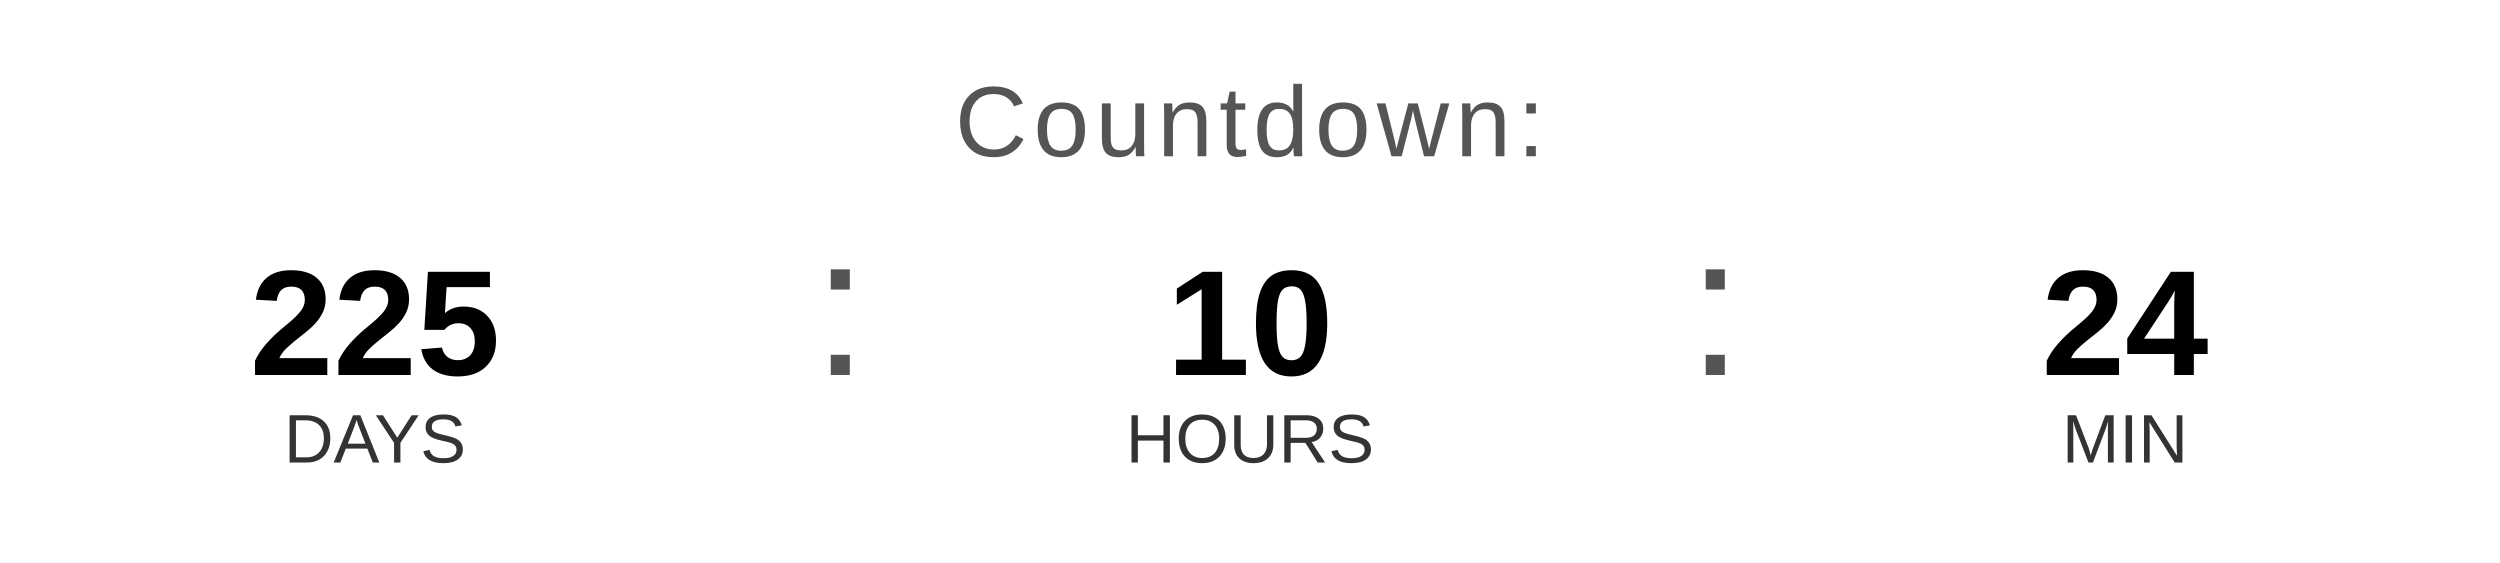
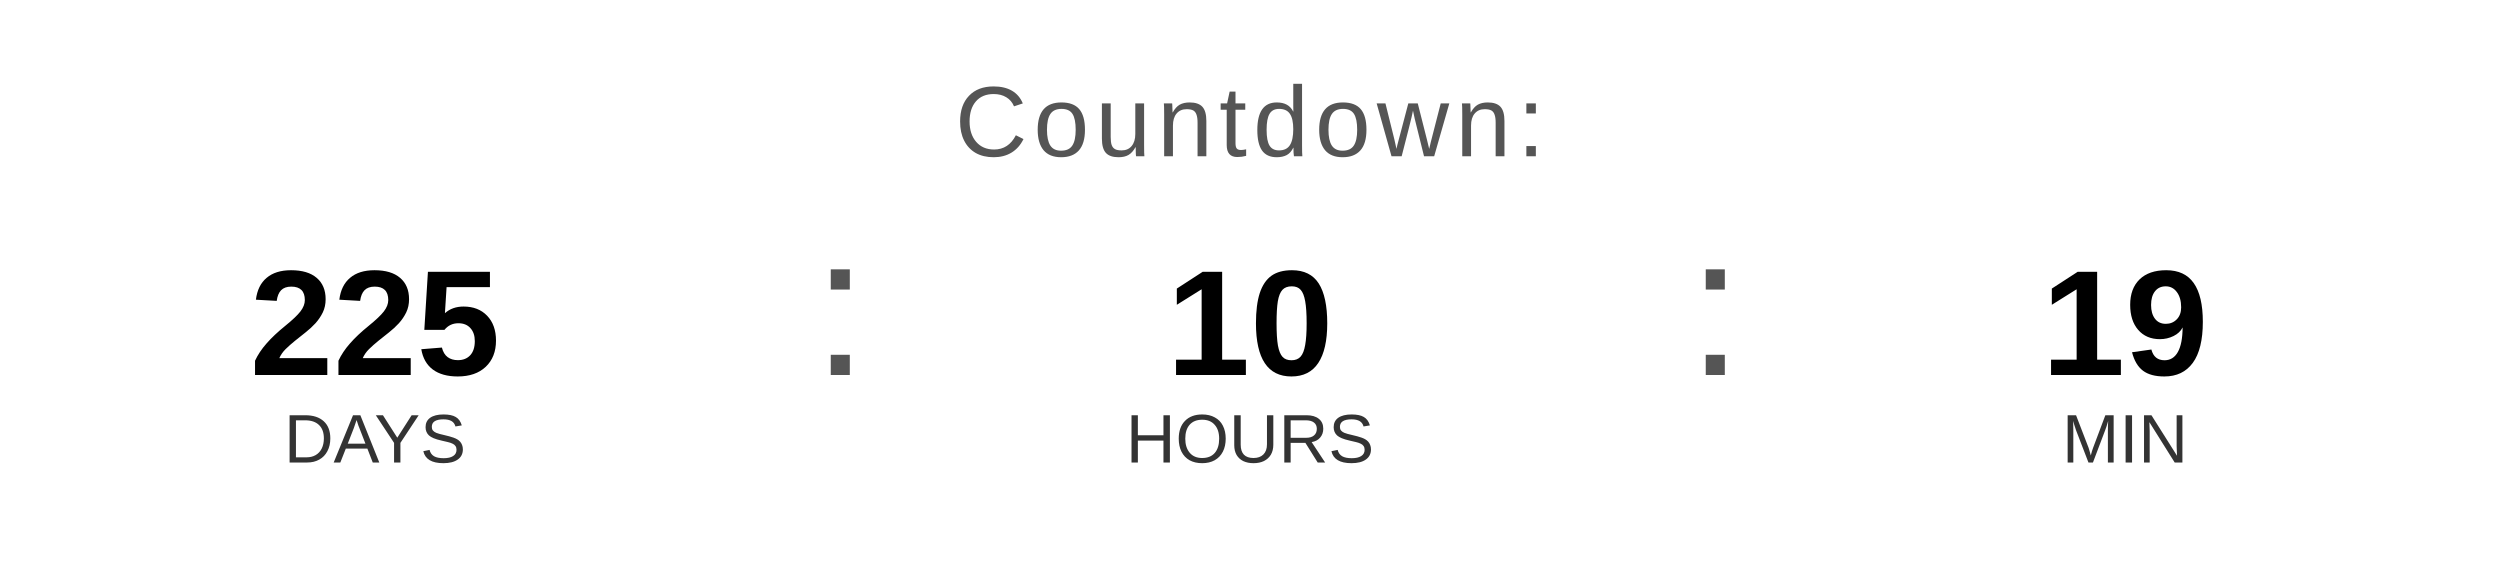
<svg xmlns="http://www.w3.org/2000/svg" width="400" height="90" viewBox="0 0 400 90">
  <text x="200" y="25" font-family="Arial, Helvetica, sans-serif" font-size="16" fill="#555555" text-anchor="middle" letter-spacing="1">
    Countdown:
  </text>
  <text x="60" y="60" font-family="Arial, Helvetica, sans-serif" font-size="24" font-weight="bold" fill="#000000" text-anchor="middle">225</text>
  <text x="60" y="74" font-family="Arial, Helvetica, sans-serif" font-size="11" fill="#333333" text-anchor="middle">DAYS</text>
  <text x="130" y="60" font-family="Arial, sans-serif" font-size="32" fill="#555555">:</text>
  <text x="200" y="60" font-family="Arial, Helvetica, sans-serif" font-size="24" font-weight="bold" fill="#000000" text-anchor="middle">10</text>
  <text x="200" y="74" font-family="Arial, Helvetica, sans-serif" font-size="11" fill="#333333" text-anchor="middle">HOURS</text>
  <text x="270" y="60" font-family="Arial, sans-serif" font-size="32" fill="#555555">:</text>
-   <text x="340" y="60" font-family="Arial, Helvetica, sans-serif" font-size="24" font-weight="bold" fill="#000000" text-anchor="middle">24</text>
+   <text x="340" y="60" font-family="Arial, Helvetica, sans-serif" font-size="24" font-weight="bold" fill="#000000" text-anchor="middle">19</text>
  <text x="340" y="74" font-family="Arial, Helvetica, sans-serif" font-size="11" fill="#333333" text-anchor="middle">MIN</text>
</svg>
